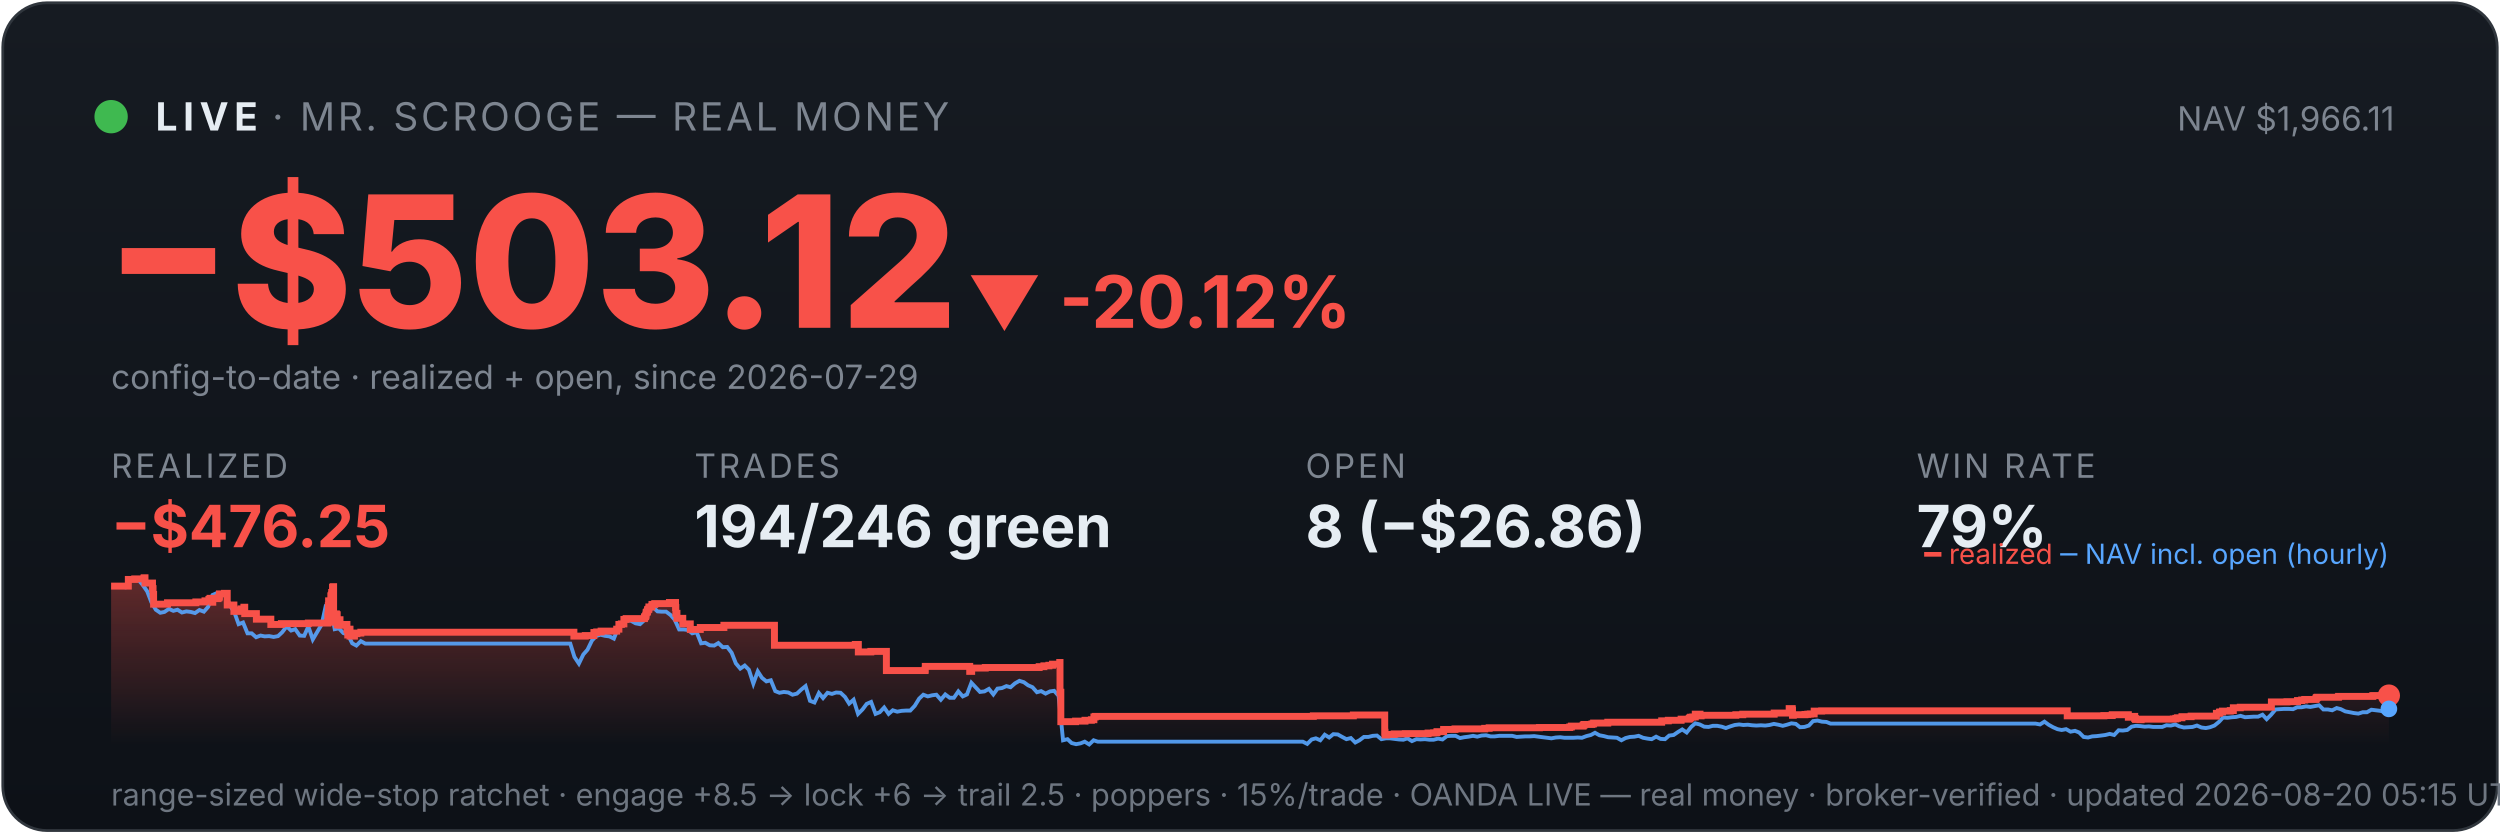
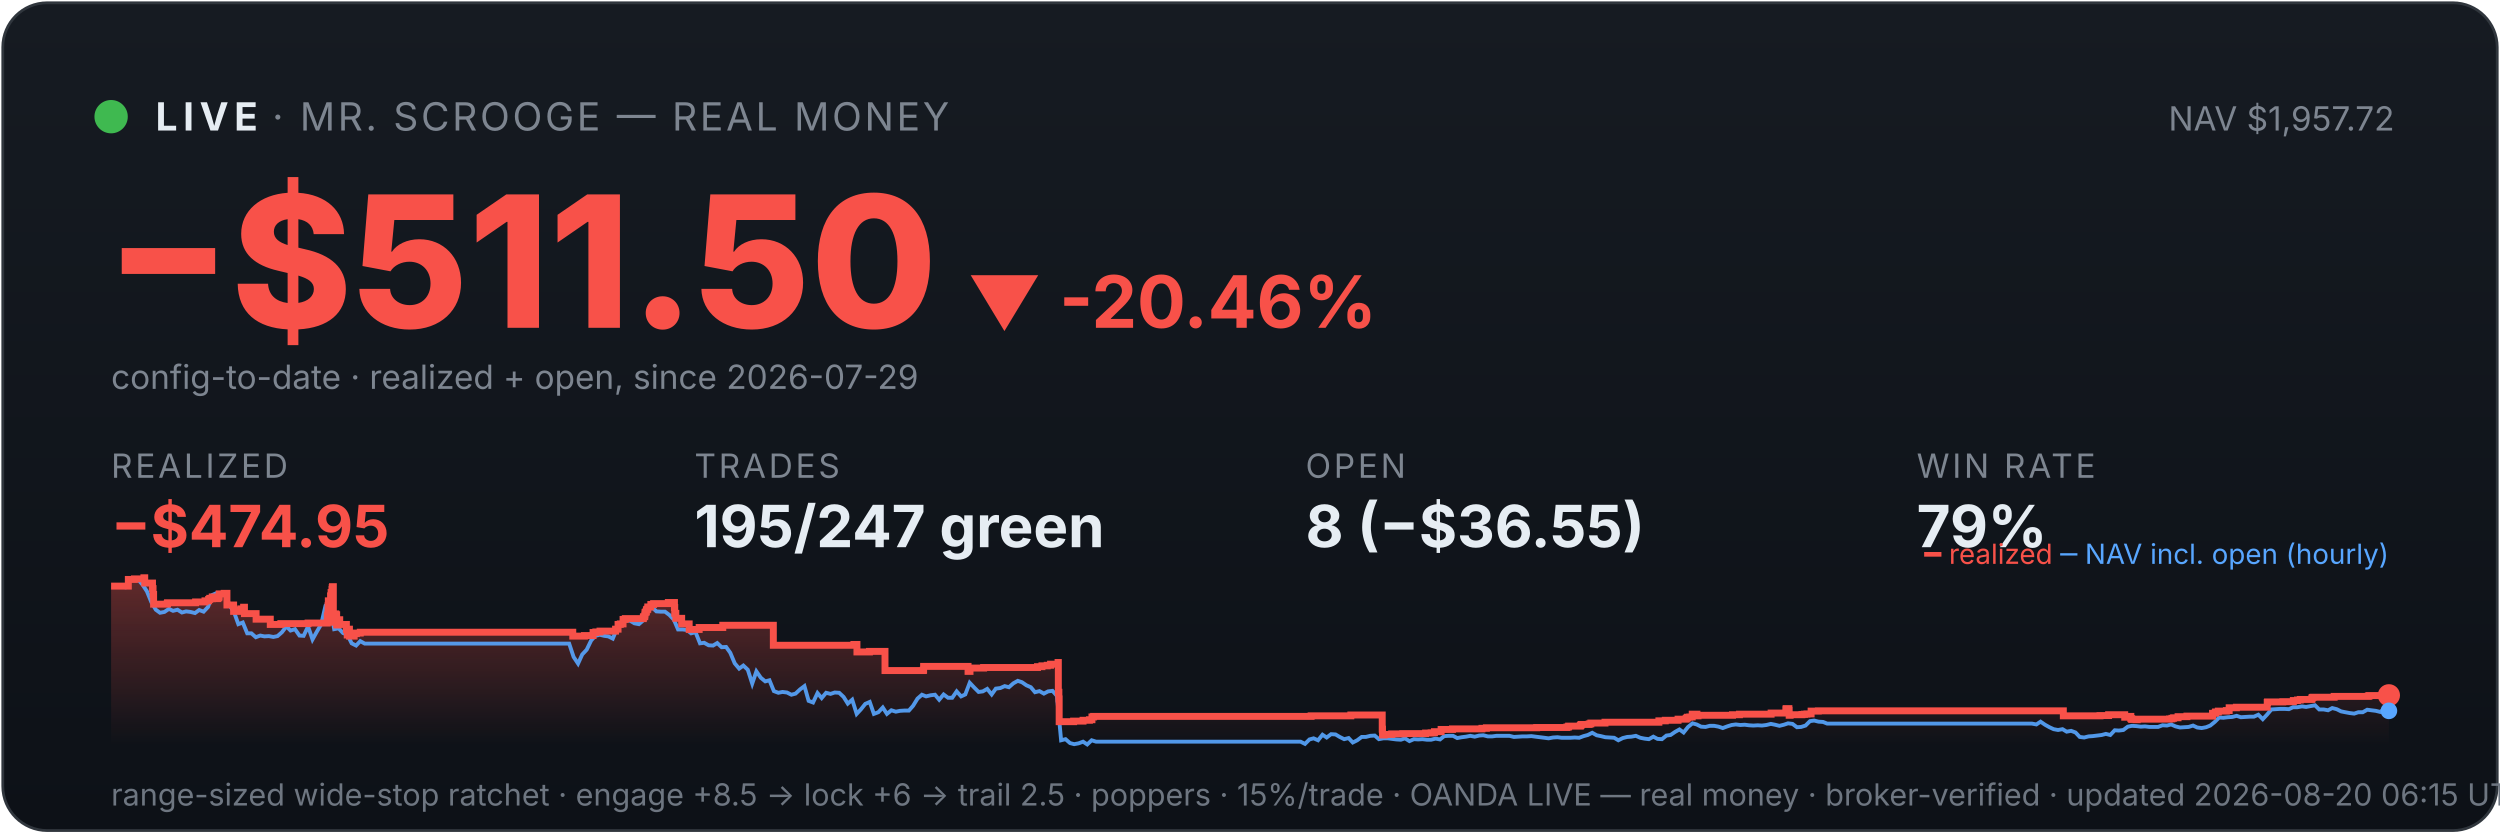
<svg xmlns="http://www.w3.org/2000/svg" viewBox="0 0 900 300" width="100%" font-family="system-ui,-apple-system,sans-serif">
  <defs>
    <linearGradient id="bg" x1="0" y1="0" x2="0" y2="1">
      <stop offset="0" stop-color="#161b22" />
      <stop offset="1" stop-color="#0d1117" />
    </linearGradient>
    <linearGradient id="fill" x1="0" y1="0" x2="0" y2="1">
      <stop offset="0" stop-color="#f85149" stop-opacity="0.35" />
      <stop offset="1" stop-color="#f85149" stop-opacity="0" />
    </linearGradient>
  </defs>
  <rect x="1" y="1" width="898" height="298" rx="16" fill="url(#bg)" stroke="#30363d" />
  <circle cx="40" cy="42" r="6" fill="#3fb950" />
  <text x="56" y="47" font-size="14" font-weight="700" fill="#e6edf3" letter-spacing="2">LIVE</text>
  <text x="98" y="47" font-size="14" fill="#7d8590" letter-spacing="1">· MR. SCROOGE — REAL MONEY</text>
-   <text x="862" y="47" font-size="12" fill="#7d8590" text-anchor="end">NAV $1,966.11</text>
-   <text x="38" y="118" font-size="66" font-weight="800" fill="#f85149">−$503.12</text>
-   <text x="348" y="118" font-size="26" font-weight="700" fill="#f85149">▼ -20.12%</text>
+   <text x="862" y="47" font-size="12" fill="#7d8590" text-anchor="end">NAV $1,957.72</text>
+   <text x="38" y="118" font-size="66" font-weight="800" fill="#f85149">−$511.50</text>
+   <text x="348" y="118" font-size="26" font-weight="700" fill="#f85149">▼ -20.46%</text>
  <text x="40" y="140" font-size="12" fill="#7d8590">config-to-date · realized + open, since 2026-07-29</text>
  <text x="40" y="172" font-family="system-ui,-apple-system,sans-serif" font-size="12" fill="#7d8590" letter-spacing="1">REALIZED</text>
-   <text x="40" y="197" font-family="system-ui,-apple-system,sans-serif" font-size="21" font-weight="700" fill="#f85149">−$476.25</text>
+   <text x="40" y="197" font-family="system-ui,-apple-system,sans-serif" font-size="21" font-weight="700" fill="#f85149">−$474.95</text>
  <text x="250" y="172" font-family="system-ui,-apple-system,sans-serif" font-size="12" fill="#7d8590" letter-spacing="1">TRADES</text>
-   <text x="250" y="197" font-family="system-ui,-apple-system,sans-serif" font-size="21" font-weight="700" fill="#e6edf3">194/246 green</text>
+   <text x="250" y="197" font-family="system-ui,-apple-system,sans-serif" font-size="21" font-weight="700" fill="#e6edf3">195/247 green</text>
  <text x="470" y="172" font-family="system-ui,-apple-system,sans-serif" font-size="12" fill="#7d8590" letter-spacing="1">OPEN</text>
-   <text x="470" y="197" font-family="system-ui,-apple-system,sans-serif" font-size="21" font-weight="700" fill="#e6edf3">8 (−$26.86)</text>
+   <text x="470" y="197" font-family="system-ui,-apple-system,sans-serif" font-size="21" font-weight="700" fill="#e6edf3">8 (−$36.55)</text>
  <text x="690" y="172" font-family="system-ui,-apple-system,sans-serif" font-size="12" fill="#7d8590" letter-spacing="1">WIN RATE</text>
  <text x="690" y="197" font-family="system-ui,-apple-system,sans-serif" font-size="21" font-weight="700" fill="#e6edf3">79%</text>
-   <polygon points="40,268 40.0,211.0 46.2,211.0 46.2,208.6 48.5,208.6 48.5,208.4 51.8,208.4 51.8,208.2 51.9,208.2 51.9,208.0 52.2,208.0 52.2,209.9 54.9,209.9 54.9,211.9 55.1,211.9 55.1,214.0 55.3,214.0 55.3,215.8 55.3,215.8 55.3,217.5 60.3,217.5 60.3,217.3 60.3,217.3 60.3,217.0 70.5,217.0 70.5,216.7 73.8,216.7 73.8,216.3 75.2,216.3 75.2,215.8 75.6,215.8 75.6,215.4 76.5,215.4 76.5,214.9 76.5,214.9 76.5,216.8 76.6,216.8 76.6,215.5 78.5,215.5 78.5,215.2 78.9,215.2 78.9,214.7 79.0,214.7 79.0,213.8 80.8,213.8 80.8,213.6 81.8,213.6 81.8,215.5 81.8,215.5 81.8,217.8 84.2,217.8 84.2,220.1 85.7,220.1 85.7,219.6 86.8,219.6 86.8,219.2 87.8,219.2 87.8,218.6 88.1,218.6 88.1,218.2 88.1,218.2 88.1,220.9 92.3,220.9 92.3,222.9 97.5,222.9 97.5,224.8 101.3,224.8 101.3,224.5 111.0,224.5 111.0,224.3 118.0,224.3 118.0,223.1 118.0,223.1 118.0,222.7 118.0,222.7 118.0,221.7 118.1,221.7 118.1,221.0 118.2,221.0 118.2,218.0 118.3,218.0 118.3,216.3 119.1,216.3 119.1,215.3 119.1,215.3 119.1,214.5 119.3,214.5 119.3,214.2 119.4,214.2 119.4,213.3 119.7,213.3 119.7,212.2 119.7,212.2 119.7,211.5 119.9,211.5 119.9,211.2 120.1,211.2 120.1,214.0 120.1,214.0 120.1,217.3 120.1,217.3 120.1,220.6 120.1,220.6 120.1,224.0 120.4,224.0 120.4,222.0 120.5,222.0 120.5,221.7 120.8,221.7 120.8,221.5 120.9,221.5 120.9,221.0 121.1,221.0 121.1,222.9 121.1,222.9 121.1,221.8 121.1,221.8 121.1,221.7 121.3,221.7 121.3,221.3 121.4,221.3 121.4,223.3 121.4,223.3 121.4,225.2 121.4,225.2 121.4,224.9 121.6,224.9 121.6,225.0 121.7,225.0 121.7,224.7 121.7,224.7 121.7,224.3 121.9,224.3 121.9,223.6 121.9,223.6 121.9,223.4 121.9,223.4 121.9,223.1 122.4,223.1 122.4,225.1 122.5,225.1 122.5,224.8 124.9,224.8 124.9,226.7 125.2,226.7 125.2,228.6 125.3,228.6 125.3,227.6 125.3,227.6 125.3,226.9 125.5,226.9 125.5,226.5 126.0,226.5 126.0,229.0 127.6,229.0 127.6,228.1 128.5,228.1 128.5,227.9 129.9,227.9 129.9,227.6 206.6,227.6 206.6,229.0 210.7,229.0 210.7,228.8 213.8,228.8 213.8,227.7 214.8,227.7 214.8,227.5 216.4,227.5 216.4,227.2 222.0,227.2 222.0,226.7 222.0,226.7 222.0,226.5 222.8,226.5 222.8,224.8 223.7,224.8 223.7,224.6 224.6,224.6 224.6,223.0 225.4,223.0 225.4,222.7 232.0,222.7 232.0,222.2 232.1,222.2 232.1,222.0 232.4,222.0 232.4,221.7 232.5,221.7 232.5,221.4 232.6,221.4 232.6,220.6 232.7,220.6 232.7,220.4 233.0,220.4 233.0,220.2 233.1,220.2 233.1,219.9 233.1,219.9 233.1,219.5 233.4,219.5 233.4,219.3 233.6,219.3 233.6,218.8 233.6,218.8 233.6,218.5 234.6,218.5 234.6,218.3 234.7,218.3 234.7,217.8 234.7,217.8 234.7,217.6 235.7,217.6 235.7,217.3 241.0,217.3 241.0,216.9 243.2,216.9 243.2,218.9 243.2,218.9 243.2,218.7 243.3,218.7 243.3,220.8 243.7,220.8 243.7,222.6 245.8,222.6 245.8,224.6 248.5,224.6 248.5,226.6 252.1,226.6 252.1,225.9 260.6,225.9 260.6,225.1 278.8,225.1 278.8,232.3 307.9,232.3 307.9,232.0 309.0,232.0 309.0,234.7 313.5,234.7 313.5,234.5 319.1,234.5 319.1,241.4 333.0,241.4 333.0,241.2 333.1,241.2 333.1,239.9 349.1,239.9 349.1,241.7 349.8,241.7 349.8,240.5 354.7,240.5 354.7,240.3 374.1,240.3 374.1,240.0 375.8,240.0 375.8,239.7 377.6,239.7 377.6,239.5 378.9,239.5 378.9,239.1 381.5,239.1 381.5,238.5 381.6,238.5 381.6,241.1 381.6,241.1 381.6,249.2 381.9,249.2 381.9,251.6 381.9,251.6 381.9,259.8 387.2,259.8 387.2,259.6 390.6,259.6 390.6,259.3 392.9,259.3 392.9,259.1 393.8,259.1 393.8,258.5 393.8,258.5 393.8,258.1 394.3,258.1 394.3,257.9 472.8,257.9 472.8,257.7 487.2,257.7 487.2,257.4 498.5,257.4 498.5,261.9 498.5,261.9 498.5,262.5 498.5,262.5 498.5,263.2 498.5,263.2 498.5,263.5 498.5,263.5 498.5,263.6 498.6,263.6 498.6,264.6 499.2,264.6 499.2,264.4 501.9,264.4 501.9,264.2 505.9,264.2 505.9,264.1 514.1,264.1 514.1,263.9 516.1,263.9 516.1,263.8 517.3,263.8 517.3,263.4 519.7,263.4 519.7,262.6 523.8,262.6 523.8,262.5 523.8,262.5 523.8,262.4 534.5,262.4 534.5,262.2 536.1,262.2 536.1,262.0 554.2,262.0 554.2,261.9 565.1,261.9 565.1,261.7 565.7,261.7 565.7,261.4 569.9,261.4 569.9,261.2 570.0,261.2 570.0,261.0 570.3,261.0 570.3,260.8 573.1,260.8 573.1,260.6 573.7,260.6 573.7,260.3 578.8,260.3 578.8,260.0 598.2,260.0 598.2,259.5 600.6,259.5 600.6,259.3 605.2,259.3 605.2,258.9 608.0,258.9 608.0,258.8 608.2,258.8 608.2,258.5 608.6,258.5 608.6,258.2 609.4,258.2 609.4,258.1 610.3,258.1 610.3,257.4 610.3,257.4 610.3,257.1 612.0,257.1 612.0,257.7 612.4,257.7 612.4,257.5 624.9,257.5 624.9,257.3 627.4,257.3 627.4,257.1 638.7,257.1 638.7,256.7 644.1,256.7 644.1,256.1 644.1,256.1 644.1,255.5 644.1,255.5 644.1,255.1 645.2,255.1 645.2,255.7 645.3,255.7 645.3,257.5 645.6,257.5 645.6,257.4 645.6,257.4 645.6,257.3 649.8,257.3 649.8,257.2 650.4,257.2 650.4,257.2 650.8,257.2 650.8,257.1 651.7,257.1 651.7,257.0 653.1,257.0 653.1,256.4 653.1,256.4 653.1,256.3 653.1,256.3 653.1,256.1 653.1,256.1 653.1,256.0 653.1,256.0 653.1,256.0 655.8,256.0 655.8,255.9 744.2,255.9 744.2,257.7 754.7,257.7 754.7,257.7 757.4,257.7 757.4,257.6 760.4,257.6 760.4,257.3 766.2,257.3 766.2,258.2 766.6,258.2 766.6,258.1 767.4,258.1 767.4,257.9 768.5,257.9 768.5,258.7 768.8,258.7 768.8,259.0 770.4,259.0 770.4,259.1 770.8,259.1 770.8,259.0 770.8,259.0 770.8,258.9 777.7,258.9 777.7,258.9 782.4,258.9 782.4,258.8 783.3,258.8 783.3,258.7 783.3,258.7 783.3,258.6 783.9,258.6 783.9,258.4 785.5,258.4 785.5,258.0 788.8,258.0 788.8,257.8 797.9,257.8 797.9,257.2 797.9,257.2 797.9,256.8 799.0,256.8 799.0,256.7 799.0,256.7 799.0,256.5 799.1,256.5 799.1,256.3 800.1,256.3 800.1,256.0 802.9,256.0 802.9,255.8 804.0,255.8 804.0,255.5 804.0,255.5 804.0,255.2 804.0,255.2 804.0,254.8 806.5,254.8 806.5,254.6 817.7,254.6 817.7,254.4 817.7,254.4 817.7,253.6 817.7,253.6 817.7,252.9 817.7,252.9 817.7,252.7 823.3,252.7 823.3,252.6 827.1,252.6 827.1,252.2 828.6,252.2 828.6,252.0 829.7,252.0 829.7,251.8 833.6,251.8 833.6,251.7 833.8,251.7 833.8,251.5 833.8,251.5 833.8,251.3 834.0,251.3 834.0,251.1 834.2,251.1 834.2,251.0 841.8,251.0 841.8,250.9 841.9,250.9 841.9,250.7 854.1,250.7 854.1,250.5 854.5,250.5 854.5,250.4 860.0,250.4 860.0,250.4 860,268" fill="url(#fill)" />
-   <polyline points="40.3,211.0 40.4,211.0 42.0,211.0 42.2,211.0 43.5,211.1 45.1,211.4 46.7,208.7 48.2,208.2 49.8,208.7 51.4,210.6 53.0,212.9 54.5,216.8 56.1,219.5 57.7,220.6 59.2,220.3 60.8,219.2 62.4,219.9 63.9,219.5 65.5,220.5 67.1,220.1 68.7,220.3 70.2,220.7 71.8,219.6 73.4,220.2 74.9,218.5 76.5,214.2 78.1,213.5 79.6,214.3 81.2,214.1 82.8,218.0 84.4,220.5 85.9,224.7 87.5,224.1 89.1,228.0 90.6,228.0 92.2,229.4 93.8,228.8 95.3,229.1 96.9,229.0 98.5,229.3 100.1,229.0 101.6,227.6 103.2,225.5 104.8,227.0 106.3,226.5 107.9,228.8 109.5,228.9 111.0,225.5 112.6,230.2 114.2,227.5 115.8,224.8 117.3,218.0 118.5,216.8 118.9,217.5 120.5,226.5 122.0,226.2 123.6,227.9 125.2,228.4 126.8,231.6 128.3,232.4 129.9,230.8 131.5,231.7 133.0,231.7 134.6,231.7 136.2,231.7 137.7,231.7 139.3,231.7 140.9,231.7 142.5,231.7 144.0,231.7 145.6,231.7 147.2,231.7 148.7,231.7 150.3,231.7 151.9,231.7 153.4,231.7 155.0,231.7 156.6,231.7 158.2,231.7 159.7,231.7 161.3,231.7 162.9,231.7 164.4,231.7 166.0,231.7 167.6,231.7 169.1,231.7 170.7,231.7 172.3,231.7 173.9,231.7 175.4,231.7 177.0,231.7 178.6,231.7 180.1,231.7 181.7,231.7 183.3,231.7 184.8,231.7 186.4,231.7 188.0,231.7 189.6,231.7 191.1,231.7 192.7,231.7 194.3,231.7 195.8,231.7 197.4,231.7 199.0,231.7 200.5,231.7 202.1,231.7 203.7,231.7 205.3,231.7 206.8,236.5 208.4,238.9 210.0,235.6 211.5,233.9 213.1,230.6 214.7,228.9 216.2,228.5 217.8,228.9 219.4,229.1 221.0,229.9 222.5,226.1 224.1,223.9 225.7,223.2 227.2,223.5 228.8,224.4 230.4,224.7 231.9,223.3 233.5,220.1 235.1,218.6 236.7,220.1 238.2,220.2 239.8,220.2 241.4,221.4 242.9,223.1 244.5,226.6 246.1,226.6 247.7,226.8 249.2,228.0 250.8,227.6 252.4,231.6 253.9,231.4 255.5,232.3 257.1,232.4 258.6,231.5 260.2,233.0 261.8,232.9 263.4,235.0 264.9,238.8 266.5,240.7 268.1,239.6 269.6,241.1 271.2,246.1 272.8,241.7 274.3,244.0 275.9,245.3 277.5,244.9 279.1,248.8 280.6,249.4 282.2,249.1 283.8,249.3 285.3,250.1 286.9,249.7 288.5,248.2 290.0,247.0 291.6,252.3 293.2,252.9 294.8,249.5 296.3,251.3 297.9,249.4 299.5,249.8 301.0,249.3 302.6,249.4 304.2,250.9 305.7,253.3 307.3,251.9 308.9,257.0 310.5,255.4 312.0,253.4 313.6,252.7 315.2,257.0 316.7,256.4 318.3,254.7 319.9,257.0 321.4,255.7 323.0,256.2 324.6,255.9 326.2,255.8 327.7,255.8 329.3,254.1 330.9,251.5 332.4,250.1 334.0,250.7 335.6,250.3 337.1,250.1 338.7,251.9 340.3,250.0 341.9,251.2 343.4,251.2 345.0,248.9 346.6,250.7 348.1,250.0 349.7,245.8 351.3,247.5 352.8,249.1 354.4,248.9 356.0,248.0 357.6,250.0 359.1,247.9 360.7,247.7 362.3,247.0 363.8,247.4 365.4,246.0 367.0,245.1 368.6,245.6 370.1,246.7 371.7,247.4 373.3,249.2 374.8,248.8 376.4,249.7 378.0,248.9 379.5,248.7 381.1,250.5 382.7,266.5 384.3,266.1 385.8,267.5 387.4,267.9 389.0,267.6 390.5,267.0 392.1,268.0 393.7,266.5 395.2,267.0 396.8,267.0 398.4,267.0 400.0,267.0 401.5,267.0 403.1,267.0 404.7,267.0 406.2,267.0 407.8,267.0 409.4,267.0 410.9,267.0 412.5,267.0 414.1,267.0 415.7,267.0 417.2,267.0 418.8,267.0 420.4,267.0 421.9,267.0 423.5,267.0 425.1,267.0 426.6,267.0 428.2,267.0 429.8,267.0 431.4,267.0 432.9,267.0 434.5,267.0 436.1,267.0 437.6,267.0 439.2,267.0 440.8,267.0 442.3,267.0 443.9,267.0 445.5,267.0 447.1,267.0 448.6,267.0 450.2,267.0 451.8,267.0 453.3,267.0 454.9,267.0 456.5,267.0 458.0,267.0 459.6,267.0 461.2,267.0 462.8,267.0 464.3,267.0 465.9,267.0 467.5,267.0 469.0,267.0 470.6,267.8 472.2,266.2 473.7,265.8 475.3,266.5 476.9,264.5 478.5,265.5 480.0,264.3 481.6,264.4 483.2,265.3 484.7,266.1 486.3,265.7 487.9,267.3 489.4,266.5 491.0,265.3 492.6,265.3 494.2,264.9 495.7,264.8 497.3,266.1 498.9,265.8 500.4,265.8 502.0,266.0 503.6,266.2 505.2,266.3 506.7,265.8 508.3,266.8 509.9,266.1 511.4,266.2 513.0,266.1 514.6,266.3 516.1,266.3 517.7,265.9 519.3,266.2 520.9,265.0 522.4,264.9 524.0,264.9 525.6,265.7 527.1,265.4 528.7,265.2 530.3,264.9 531.8,265.2 533.4,264.8 535.0,264.7 536.6,265.1 538.1,265.1 539.7,264.9 541.3,264.9 542.8,264.9 544.4,264.9 546.0,265.3 547.5,265.2 549.1,265.1 550.7,265.1 552.3,265.0 553.8,265.2 555.4,265.4 557.0,265.6 558.5,265.8 560.1,265.5 561.7,265.4 563.2,265.6 564.8,265.6 566.4,265.6 568.0,265.5 569.5,265.6 571.1,265.0 572.7,264.6 574.2,263.8 575.8,264.7 577.4,265.0 578.9,265.4 580.5,265.5 582.1,265.6 583.7,266.5 585.2,265.7 586.8,265.3 588.4,265.2 589.9,264.9 591.5,265.6 593.1,265.9 594.6,266.1 596.2,265.2 597.8,266.0 599.4,266.1 600.9,264.8 602.5,264.6 604.1,263.5 605.6,262.6 607.2,263.7 608.8,261.7 610.3,260.4 611.9,260.8 613.5,261.6 615.1,261.7 616.6,261.3 618.2,261.3 619.8,261.6 621.3,262.1 622.9,261.5 624.5,261.0 626.1,260.8 627.6,261.0 629.2,260.9 630.8,261.1 632.3,261.2 633.9,261.1 635.5,261.2 637.0,261.0 638.6,260.6 640.2,260.9 641.8,261.3 643.3,260.9 644.9,260.4 646.5,260.6 648.0,261.8 649.6,261.7 651.2,261.2 652.7,259.6 654.3,259.4 655.9,259.8 657.5,259.9 659.0,260.5 660.6,260.5 662.2,260.5 663.7,260.5 665.3,260.5 666.9,260.5 668.4,260.5 670.0,260.5 671.6,260.5 673.2,260.5 674.7,260.5 676.3,260.5 677.9,260.5 679.4,260.5 681.0,260.5 682.6,260.5 684.1,260.5 685.7,260.5 687.3,260.5 688.9,260.5 690.4,260.5 692.0,260.5 693.6,260.5 695.1,260.5 696.7,260.5 698.3,260.5 699.8,260.5 701.4,260.5 703.0,260.5 704.6,260.5 706.1,260.5 707.7,260.5 709.3,260.5 710.8,260.5 712.4,260.5 714.0,260.5 715.5,260.5 717.1,260.5 718.7,260.5 720.3,260.5 721.8,260.5 723.4,260.5 725.0,260.5 726.5,260.5 728.1,260.5 729.7,260.5 731.2,260.5 732.8,260.5 734.4,260.8 736.0,259.8 737.5,260.9 739.1,261.8 740.7,262.5 742.2,262.8 743.8,262.5 745.4,263.4 747.0,263.1 748.5,263.7 750.1,265.3 751.7,265.5 753.2,265.1 754.8,265.0 756.4,264.8 757.9,264.6 759.5,264.2 761.1,264.6 762.7,262.9 764.2,263.0 765.8,262.8 767.4,261.6 768.9,261.3 770.5,261.4 772.1,261.6 773.6,261.5 775.2,261.7 776.8,261.7 778.4,261.7 779.9,261.1 781.5,261.2 783.1,260.8 784.6,261.5 786.2,261.9 787.8,261.8 789.3,261.7 790.9,261.2 792.5,261.9 794.1,262.1 795.6,261.8 797.2,261.2 798.8,259.9 800.3,258.3 801.9,258.4 803.5,258.2 805.0,258.1 806.6,257.7 808.2,258.2 809.8,258.1 811.3,258.0 812.9,258.0 814.5,257.3 816.0,258.9 817.6,257.3 819.2,255.4 820.7,255.3 822.3,255.2 823.9,255.2 825.5,255.3 827.0,254.6 828.6,254.6 830.2,254.3 831.7,254.5 833.3,254.2 834.9,253.9 836.4,255.4 838.0,255.4 839.6,255.7 841.2,254.9 842.7,255.3 844.3,256.1 845.9,256.4 847.4,256.7 849.0,256.9 850.6,256.4 852.1,256.4 853.7,255.5 855.3,255.7 856.9,255.9 858.4,256.3 860.0,255.2" fill="none" stroke="#58a6ff" stroke-width="1.4" opacity="0.9" />
-   <polyline points="40.0,211.0 46.2,211.0 46.2,208.6 48.5,208.6 48.5,208.4 51.8,208.4 51.8,208.2 51.9,208.2 51.9,208.0 52.2,208.0 52.2,209.9 54.9,209.9 54.9,211.9 55.1,211.9 55.1,214.0 55.3,214.0 55.3,215.8 55.3,215.8 55.3,217.5 60.3,217.5 60.3,217.3 60.3,217.3 60.3,217.0 70.5,217.0 70.5,216.7 73.8,216.7 73.8,216.3 75.2,216.3 75.2,215.8 75.6,215.8 75.6,215.4 76.5,215.4 76.5,214.9 76.5,214.9 76.5,216.8 76.6,216.8 76.6,215.5 78.5,215.5 78.5,215.2 78.9,215.2 78.9,214.7 79.0,214.7 79.0,213.8 80.8,213.8 80.8,213.6 81.8,213.6 81.8,215.5 81.8,215.5 81.8,217.8 84.2,217.8 84.2,220.1 85.7,220.1 85.7,219.6 86.8,219.6 86.8,219.2 87.8,219.2 87.8,218.6 88.1,218.6 88.1,218.2 88.1,218.2 88.1,220.9 92.3,220.9 92.3,222.9 97.5,222.9 97.5,224.8 101.3,224.8 101.3,224.5 111.0,224.5 111.0,224.3 118.0,224.3 118.0,223.1 118.0,223.1 118.0,222.7 118.0,222.7 118.0,221.7 118.1,221.7 118.1,221.0 118.2,221.0 118.2,218.0 118.3,218.0 118.3,216.3 119.1,216.3 119.1,215.3 119.1,215.3 119.1,214.5 119.3,214.5 119.3,214.2 119.4,214.2 119.4,213.3 119.7,213.3 119.7,212.2 119.7,212.2 119.7,211.5 119.9,211.5 119.9,211.2 120.1,211.2 120.1,214.0 120.1,214.0 120.1,217.3 120.1,217.3 120.1,220.6 120.1,220.6 120.1,224.0 120.4,224.0 120.4,222.0 120.5,222.0 120.5,221.7 120.8,221.7 120.8,221.5 120.9,221.5 120.9,221.0 121.1,221.0 121.1,222.9 121.1,222.9 121.1,221.8 121.1,221.8 121.1,221.7 121.3,221.7 121.3,221.3 121.4,221.3 121.4,223.3 121.4,223.3 121.4,225.2 121.4,225.2 121.4,224.9 121.6,224.9 121.6,225.0 121.7,225.0 121.7,224.7 121.7,224.7 121.7,224.3 121.9,224.3 121.9,223.6 121.9,223.6 121.9,223.4 121.9,223.4 121.9,223.1 122.4,223.1 122.4,225.1 122.5,225.1 122.5,224.8 124.9,224.8 124.9,226.7 125.2,226.7 125.2,228.6 125.3,228.6 125.3,227.6 125.3,227.6 125.3,226.9 125.5,226.9 125.5,226.5 126.0,226.5 126.0,229.0 127.6,229.0 127.6,228.1 128.5,228.1 128.5,227.9 129.9,227.9 129.9,227.6 206.6,227.6 206.6,229.0 210.7,229.0 210.7,228.8 213.8,228.8 213.8,227.7 214.8,227.7 214.8,227.5 216.4,227.5 216.4,227.2 222.0,227.2 222.0,226.7 222.0,226.7 222.0,226.5 222.8,226.5 222.8,224.8 223.7,224.8 223.7,224.6 224.6,224.6 224.6,223.0 225.4,223.0 225.4,222.7 232.0,222.7 232.0,222.2 232.1,222.2 232.1,222.0 232.4,222.0 232.4,221.7 232.5,221.7 232.5,221.4 232.6,221.4 232.6,220.6 232.7,220.6 232.7,220.4 233.0,220.4 233.0,220.2 233.1,220.2 233.1,219.9 233.1,219.9 233.1,219.5 233.4,219.5 233.4,219.3 233.6,219.3 233.6,218.8 233.6,218.8 233.6,218.5 234.6,218.5 234.6,218.3 234.7,218.3 234.7,217.8 234.7,217.8 234.7,217.6 235.7,217.6 235.7,217.3 241.0,217.3 241.0,216.9 243.2,216.9 243.2,218.9 243.2,218.9 243.2,218.7 243.3,218.7 243.3,220.8 243.7,220.8 243.7,222.6 245.8,222.6 245.8,224.6 248.5,224.6 248.5,226.6 252.1,226.6 252.1,225.9 260.6,225.9 260.6,225.1 278.8,225.1 278.8,232.3 307.9,232.3 307.9,232.0 309.0,232.0 309.0,234.7 313.5,234.7 313.5,234.5 319.1,234.5 319.1,241.4 333.0,241.4 333.0,241.2 333.1,241.2 333.1,239.9 349.1,239.9 349.1,241.7 349.8,241.7 349.8,240.5 354.7,240.5 354.7,240.3 374.1,240.3 374.1,240.0 375.8,240.0 375.8,239.7 377.6,239.7 377.6,239.5 378.9,239.5 378.9,239.1 381.5,239.1 381.5,238.5 381.6,238.5 381.6,241.1 381.6,241.1 381.6,249.2 381.9,249.2 381.9,251.6 381.9,251.6 381.9,259.8 387.2,259.8 387.2,259.6 390.6,259.6 390.6,259.3 392.9,259.3 392.9,259.1 393.8,259.1 393.8,258.5 393.8,258.5 393.8,258.1 394.3,258.1 394.3,257.9 472.8,257.9 472.8,257.7 487.2,257.7 487.2,257.4 498.5,257.4 498.5,261.9 498.5,261.9 498.5,262.5 498.5,262.5 498.5,263.2 498.5,263.2 498.5,263.5 498.5,263.5 498.5,263.6 498.6,263.6 498.6,264.6 499.2,264.6 499.2,264.4 501.9,264.4 501.9,264.2 505.9,264.2 505.9,264.1 514.1,264.1 514.1,263.9 516.1,263.9 516.1,263.8 517.3,263.8 517.3,263.4 519.7,263.4 519.7,262.6 523.8,262.6 523.8,262.5 523.8,262.5 523.8,262.4 534.5,262.4 534.5,262.2 536.1,262.2 536.1,262.0 554.2,262.0 554.2,261.9 565.1,261.9 565.1,261.7 565.7,261.7 565.7,261.4 569.9,261.4 569.9,261.2 570.0,261.2 570.0,261.0 570.3,261.0 570.3,260.8 573.1,260.8 573.1,260.6 573.7,260.6 573.7,260.3 578.8,260.3 578.8,260.0 598.2,260.0 598.2,259.5 600.6,259.5 600.6,259.3 605.2,259.3 605.2,258.9 608.0,258.9 608.0,258.8 608.2,258.8 608.2,258.5 608.6,258.5 608.6,258.2 609.4,258.2 609.4,258.1 610.3,258.1 610.3,257.4 610.3,257.4 610.3,257.1 612.0,257.1 612.0,257.7 612.4,257.7 612.4,257.5 624.9,257.5 624.9,257.3 627.4,257.3 627.4,257.1 638.7,257.1 638.7,256.7 644.1,256.7 644.1,256.1 644.1,256.1 644.1,255.5 644.1,255.5 644.1,255.1 645.2,255.1 645.2,255.7 645.3,255.7 645.3,257.5 645.6,257.5 645.6,257.4 645.6,257.4 645.6,257.3 649.8,257.3 649.8,257.2 650.4,257.2 650.4,257.2 650.8,257.2 650.8,257.1 651.7,257.1 651.7,257.0 653.1,257.0 653.1,256.4 653.1,256.4 653.1,256.3 653.1,256.3 653.1,256.1 653.1,256.1 653.1,256.0 653.1,256.0 653.1,256.0 655.8,256.0 655.8,255.9 744.2,255.9 744.2,257.7 754.7,257.7 754.7,257.7 757.4,257.7 757.4,257.6 760.4,257.6 760.4,257.3 766.2,257.3 766.2,258.2 766.6,258.2 766.6,258.1 767.4,258.1 767.4,257.9 768.5,257.9 768.5,258.7 768.8,258.7 768.8,259.0 770.4,259.0 770.4,259.1 770.8,259.1 770.8,259.0 770.8,259.0 770.8,258.9 777.7,258.9 777.7,258.9 782.4,258.9 782.4,258.8 783.3,258.8 783.3,258.7 783.3,258.7 783.3,258.6 783.9,258.6 783.9,258.4 785.5,258.4 785.5,258.0 788.8,258.0 788.8,257.8 797.9,257.8 797.9,257.2 797.9,257.2 797.9,256.8 799.0,256.8 799.0,256.7 799.0,256.7 799.0,256.5 799.1,256.5 799.1,256.3 800.1,256.3 800.1,256.0 802.9,256.0 802.9,255.8 804.0,255.8 804.0,255.5 804.0,255.5 804.0,255.2 804.0,255.2 804.0,254.8 806.5,254.8 806.5,254.6 817.7,254.6 817.7,254.4 817.7,254.4 817.7,253.6 817.7,253.6 817.7,252.9 817.7,252.9 817.7,252.7 823.3,252.7 823.3,252.6 827.1,252.6 827.1,252.2 828.6,252.2 828.6,252.0 829.7,252.0 829.7,251.8 833.6,251.8 833.6,251.7 833.8,251.7 833.8,251.5 833.8,251.5 833.8,251.3 834.0,251.3 834.0,251.1 834.2,251.1 834.2,251.0 841.8,251.0 841.8,250.9 841.9,250.9 841.9,250.7 854.1,250.7 854.1,250.5 854.5,250.5 854.5,250.4 860.0,250.4 860.0,250.4" fill="none" stroke="#f85149" stroke-width="2.5" />
-   <circle cx="860.0" cy="250.4" r="4" fill="#f85149" />
-   <circle cx="860.0" cy="255.2" r="3" fill="#58a6ff" />
+   <polygon points="40,268 40.0,211.0 46.2,211.0 46.2,208.6 48.4,208.6 48.4,208.4 51.8,208.4 51.8,208.2 51.8,208.2 51.8,208.0 52.1,208.0 52.1,209.9 54.9,209.9 54.9,211.9 55.1,211.9 55.1,214.0 55.3,214.0 55.3,215.8 55.3,215.8 55.3,217.5 60.2,217.5 60.2,217.3 60.3,217.3 60.3,217.0 70.4,217.0 70.4,216.7 73.8,216.7 73.8,216.3 75.1,216.3 75.1,215.8 75.5,215.8 75.5,215.4 76.4,215.4 76.4,214.9 76.5,214.9 76.5,216.8 76.5,216.8 76.5,215.5 78.4,215.5 78.4,215.2 78.8,215.2 78.8,214.7 78.9,214.7 78.9,213.8 80.7,213.8 80.7,213.6 81.7,213.6 81.7,215.5 81.7,215.5 81.7,217.8 84.1,217.8 84.1,220.1 85.6,220.1 85.6,219.6 86.7,219.6 86.7,219.2 87.7,219.2 87.7,218.6 88.0,218.6 88.0,218.2 88.0,218.2 88.0,220.9 92.2,220.9 92.2,222.9 97.3,222.9 97.3,224.8 101.1,224.8 101.1,224.5 110.9,224.5 110.9,224.3 117.8,224.3 117.8,223.1 117.8,223.1 117.8,222.7 117.8,222.7 117.8,221.7 118.0,221.7 118.0,221.0 118.1,221.0 118.1,218.0 118.2,218.0 118.2,216.3 119.0,216.3 119.0,215.3 119.0,215.3 119.0,214.5 119.2,214.5 119.2,214.2 119.2,214.2 119.2,213.3 119.5,213.3 119.5,212.2 119.6,212.2 119.6,211.5 119.7,211.5 119.7,211.2 120.0,211.2 120.0,214.0 120.0,214.0 120.0,217.3 120.0,217.3 120.0,220.6 120.0,220.6 120.0,224.0 120.2,224.0 120.2,222.0 120.3,222.0 120.3,221.7 120.6,221.7 120.6,221.5 120.7,221.5 120.7,221.0 120.9,221.0 120.9,222.9 120.9,222.9 120.9,221.8 121.0,221.8 121.0,221.7 121.1,221.7 121.1,221.3 121.2,221.3 121.2,223.3 121.2,223.3 121.2,225.2 121.2,225.2 121.2,224.9 121.4,224.9 121.4,225.0 121.6,225.0 121.6,224.7 121.6,224.7 121.6,224.3 121.7,224.3 121.7,223.6 121.7,223.6 121.7,223.4 121.8,223.4 121.8,223.1 122.3,223.1 122.3,225.1 122.3,225.1 122.3,224.8 124.7,224.8 124.7,226.7 125.0,226.7 125.0,228.6 125.1,228.6 125.1,227.6 125.2,227.6 125.2,226.9 125.4,226.9 125.4,226.5 125.8,226.5 125.8,229.0 127.5,229.0 127.5,228.1 128.3,228.1 128.3,227.9 129.7,227.9 129.7,227.6 206.2,227.6 206.2,229.0 210.4,229.0 210.4,228.8 213.5,228.8 213.5,227.7 214.5,227.7 214.5,227.5 216.0,227.5 216.0,227.2 221.6,227.2 221.6,226.7 221.6,226.7 221.6,226.5 222.5,226.5 222.5,224.8 223.3,224.8 223.3,224.6 224.3,224.6 224.3,223.0 225.1,223.0 225.1,222.7 231.6,222.7 231.6,222.2 231.7,222.2 231.7,222.0 232.1,222.0 232.1,221.7 232.1,221.7 232.1,221.4 232.2,221.4 232.2,220.6 232.3,220.6 232.3,220.4 232.6,220.4 232.6,220.2 232.7,220.2 232.7,219.9 232.7,219.9 232.7,219.5 233.0,219.5 233.0,219.3 233.2,219.3 233.2,218.8 233.2,218.8 233.2,218.5 234.3,218.5 234.3,218.3 234.3,218.3 234.3,217.8 234.3,217.8 234.3,217.6 235.3,217.6 235.3,217.3 240.6,217.3 240.6,216.9 242.8,216.9 242.8,218.9 242.8,218.9 242.8,218.7 242.9,218.7 242.9,220.8 243.3,220.8 243.3,222.6 245.4,222.6 245.4,224.6 248.1,224.6 248.1,226.6 251.7,226.6 251.7,225.9 260.2,225.9 260.2,225.1 278.4,225.1 278.4,232.3 307.4,232.3 307.4,232.0 308.5,232.0 308.5,234.7 313.0,234.7 313.0,234.5 318.6,234.5 318.6,241.4 332.4,241.4 332.4,241.2 332.5,241.2 332.5,239.9 348.5,239.9 348.5,241.7 349.2,241.7 349.2,240.5 354.1,240.5 354.1,240.3 373.5,240.3 373.5,240.0 375.1,240.0 375.1,239.7 377.0,239.7 377.0,239.5 378.2,239.5 378.2,239.1 380.9,239.1 380.9,238.5 381.0,238.5 381.0,241.1 381.0,241.1 381.0,249.2 381.2,249.2 381.2,251.6 381.3,251.6 381.3,259.8 386.5,259.8 386.5,259.6 389.9,259.6 389.9,259.3 392.2,259.3 392.2,259.1 393.1,259.1 393.1,258.5 393.1,258.5 393.1,258.1 393.7,258.1 393.7,257.9 472.0,257.9 472.0,257.7 486.3,257.7 486.3,257.4 497.6,257.4 497.6,261.9 497.6,261.9 497.6,262.5 497.7,262.5 497.7,263.2 497.7,263.2 497.7,263.5 497.7,263.5 497.7,263.6 497.7,263.6 497.7,264.6 498.3,264.6 498.3,264.4 501.0,264.4 501.0,264.2 505.0,264.2 505.0,264.1 513.2,264.1 513.2,263.9 515.2,263.9 515.2,263.8 516.4,263.8 516.4,263.4 518.8,263.4 518.8,262.6 522.9,262.6 522.9,262.5 522.9,262.5 522.9,262.4 533.5,262.4 533.5,262.2 535.1,262.2 535.1,262.0 553.2,262.0 553.2,261.9 564.1,261.9 564.1,261.7 564.7,261.7 564.7,261.4 568.9,261.4 568.9,261.2 569.0,261.2 569.0,261.0 569.3,261.0 569.3,260.8 572.1,260.8 572.1,260.6 572.7,260.6 572.7,260.3 577.8,260.3 577.8,260.0 597.2,260.0 597.2,259.5 599.5,259.5 599.5,259.3 604.1,259.3 604.1,258.9 606.9,258.9 606.9,258.8 607.1,258.8 607.1,258.5 607.5,258.5 607.5,258.2 608.3,258.2 608.3,258.1 609.2,258.1 609.2,257.4 609.2,257.4 609.2,257.1 610.9,257.1 610.9,257.7 611.3,257.7 611.3,257.5 623.7,257.5 623.7,257.3 626.2,257.3 626.2,257.1 637.6,257.1 637.6,256.7 642.9,256.7 642.9,256.1 642.9,256.1 642.9,255.5 643.0,255.5 643.0,255.1 644.0,255.1 644.0,255.7 644.1,255.7 644.1,257.5 644.4,257.5 644.4,257.4 644.5,257.4 644.5,257.3 648.7,257.3 648.7,257.2 649.3,257.2 649.3,257.2 649.6,257.2 649.6,257.1 650.5,257.1 650.5,257.0 652.0,257.0 652.0,256.4 652.0,256.4 652.0,256.3 652.0,256.3 652.0,256.1 652.0,256.1 652.0,256.0 652.0,256.0 652.0,256.0 654.6,256.0 654.6,255.9 742.8,255.9 742.8,257.7 753.4,257.7 753.4,257.7 756.0,257.7 756.0,257.6 759.1,257.6 759.1,257.3 764.9,257.3 764.9,258.2 765.2,258.2 765.2,258.1 766.0,258.1 766.0,257.9 767.1,257.9 767.1,258.7 767.4,258.7 767.4,259.0 769.0,259.0 769.0,259.1 769.4,259.1 769.4,259.0 769.4,259.0 769.4,258.9 776.3,258.9 776.3,258.9 781.0,258.9 781.0,258.8 781.9,258.8 781.9,258.7 781.9,258.7 781.9,258.6 782.5,258.6 782.5,258.4 784.1,258.4 784.1,258.0 787.3,258.0 787.3,257.8 796.5,257.8 796.5,257.2 796.5,257.2 796.5,256.8 797.5,256.8 797.5,256.7 797.5,256.7 797.5,256.5 797.6,256.5 797.6,256.3 798.6,256.3 798.6,256.0 801.5,256.0 801.5,255.8 802.5,255.8 802.5,255.5 802.5,255.5 802.5,255.2 802.5,255.2 802.5,254.8 805.1,254.8 805.1,254.6 816.2,254.6 816.2,254.4 816.2,254.4 816.2,253.6 816.2,253.6 816.2,252.9 816.3,252.9 816.3,252.7 821.8,252.7 821.8,252.6 825.6,252.6 825.6,252.2 827.1,252.2 827.1,252.0 828.1,252.0 828.1,251.8 832.1,251.8 832.1,251.7 832.3,251.7 832.3,251.5 832.3,251.5 832.3,251.3 832.4,251.3 832.4,251.1 832.7,251.1 832.7,251.0 840.3,251.0 840.3,250.9 840.3,250.9 840.3,250.7 852.6,250.7 852.6,250.5 853.0,250.5 853.0,250.4 859.5,250.4 859.5,250.3 860.0,250.3 860.0,250.3 860,268" fill="url(#fill)" />
+   <polyline points="40.3,211.0 40.4,211.0 42.0,211.0 42.2,211.0 43.5,211.1 45.1,211.4 46.7,208.7 48.2,208.2 49.8,208.7 51.4,210.6 52.9,212.9 54.5,216.8 56.1,219.5 57.6,220.6 59.2,220.3 60.8,219.2 62.3,219.9 63.9,219.5 65.5,220.5 67.0,220.1 68.6,220.3 70.2,220.7 71.7,219.6 73.3,220.2 74.9,218.5 76.4,214.2 78.0,213.5 79.6,214.3 81.1,214.1 82.7,218.0 84.3,220.5 85.8,224.7 87.4,224.1 89.0,228.0 90.5,228.0 92.1,229.4 93.7,228.8 95.2,229.1 96.8,229.0 98.4,229.3 99.9,229.0 101.5,227.6 103.1,225.5 104.6,227.0 106.2,226.5 107.8,228.8 109.3,228.9 110.9,225.5 112.5,230.2 114.0,227.5 115.6,224.8 117.2,218.0 118.3,216.8 118.7,217.5 120.3,226.5 121.9,226.2 123.5,227.9 125.0,228.4 126.6,231.6 128.2,232.4 129.7,230.8 131.3,231.7 132.9,231.7 134.4,231.7 136.0,231.7 137.6,231.7 139.1,231.7 140.7,231.7 142.3,231.7 143.8,231.7 145.4,231.7 147.0,231.7 148.5,231.7 150.1,231.7 151.7,231.7 153.2,231.7 154.8,231.7 156.4,231.7 157.9,231.7 159.5,231.7 161.1,231.7 162.6,231.7 164.2,231.7 165.8,231.7 167.3,231.7 168.9,231.7 170.5,231.7 172.0,231.7 173.6,231.7 175.2,231.7 176.7,231.7 178.3,231.7 179.9,231.7 181.4,231.7 183.0,231.7 184.6,231.7 186.1,231.7 187.7,231.7 189.3,231.7 190.8,231.7 192.4,231.7 194.0,231.7 195.5,231.7 197.1,231.7 198.7,231.7 200.2,231.7 201.8,231.7 203.4,231.7 204.9,231.7 206.5,236.5 208.1,238.9 209.6,235.6 211.2,233.9 212.8,230.6 214.3,228.9 215.9,228.5 217.5,228.9 219.0,229.1 220.6,229.9 222.2,226.1 223.7,223.9 225.3,223.2 226.9,223.5 228.4,224.4 230.0,224.7 231.6,223.3 233.1,220.1 234.7,218.6 236.3,220.1 237.9,220.2 239.4,220.2 241.0,221.4 242.6,223.1 244.1,226.6 245.7,226.6 247.3,226.8 248.8,228.0 250.4,227.6 252.0,231.6 253.5,231.4 255.1,232.3 256.7,232.4 258.2,231.5 259.8,233.0 261.4,232.9 262.9,235.0 264.5,238.8 266.1,240.7 267.6,239.6 269.2,241.1 270.8,246.1 272.3,241.7 273.9,244.0 275.5,245.3 277.0,244.9 278.6,248.8 280.2,249.4 281.7,249.1 283.3,249.3 284.9,250.1 286.4,249.7 288.0,248.2 289.6,247.0 291.1,252.3 292.7,252.9 294.3,249.5 295.8,251.3 297.4,249.4 299.0,249.8 300.5,249.3 302.1,249.4 303.7,250.9 305.2,253.3 306.8,251.9 308.4,257.0 309.9,255.4 311.5,253.4 313.1,252.7 314.6,257.0 316.2,256.4 317.8,254.7 319.3,257.0 320.9,255.7 322.5,256.2 324.0,255.9 325.6,255.8 327.2,255.8 328.7,254.1 330.3,251.5 331.9,250.1 333.4,250.7 335.0,250.3 336.6,250.1 338.1,251.9 339.7,250.0 341.3,251.2 342.8,251.2 344.4,248.9 346.0,250.7 347.5,250.0 349.1,245.8 350.7,247.5 352.3,249.1 353.8,248.9 355.4,248.0 357.0,250.0 358.5,247.9 360.1,247.7 361.7,247.0 363.2,247.4 364.8,246.0 366.4,245.1 367.9,245.6 369.5,246.7 371.1,247.4 372.6,249.2 374.2,248.8 375.8,249.7 377.3,248.9 378.9,248.7 380.5,250.5 382.0,266.5 383.6,266.1 385.2,267.5 386.7,267.9 388.3,267.6 389.9,267.0 391.4,268.0 393.0,266.5 394.6,267.0 396.1,267.0 397.7,267.0 399.3,267.0 400.8,267.0 402.4,267.0 404.0,267.0 405.5,267.0 407.1,267.0 408.7,267.0 410.2,267.0 411.8,267.0 413.4,267.0 414.9,267.0 416.5,267.0 418.1,267.0 419.6,267.0 421.2,267.0 422.8,267.0 424.3,267.0 425.9,267.0 427.5,267.0 429.0,267.0 430.6,267.0 432.2,267.0 433.7,267.0 435.3,267.0 436.9,267.0 438.4,267.0 440.0,267.0 441.6,267.0 443.1,267.0 444.7,267.0 446.3,267.0 447.8,267.0 449.4,267.0 451.0,267.0 452.5,267.0 454.1,267.0 455.7,267.0 457.2,267.0 458.8,267.0 460.4,267.0 461.9,267.0 463.5,267.0 465.1,267.0 466.7,267.0 468.2,267.0 469.8,267.8 471.4,266.2 472.9,265.8 474.5,266.5 476.1,264.5 477.6,265.5 479.2,264.3 480.8,264.4 482.3,265.3 483.9,266.1 485.5,265.7 487.0,267.3 488.6,266.5 490.2,265.3 491.7,265.3 493.3,264.9 494.9,264.8 496.4,266.1 498.0,265.8 499.6,265.8 501.1,266.0 502.7,266.2 504.3,266.3 505.8,265.8 507.4,266.8 509.0,266.1 510.5,266.2 512.1,266.1 513.7,266.3 515.2,266.3 516.8,265.9 518.4,266.2 519.9,265.0 521.5,264.9 523.1,264.9 524.6,265.7 526.2,265.4 527.8,265.2 529.3,264.9 530.9,265.2 532.5,264.8 534.0,264.7 535.6,265.1 537.2,265.1 538.7,264.9 540.3,264.9 541.9,264.9 543.4,264.9 545.0,265.3 546.6,265.2 548.1,265.1 549.7,265.1 551.3,265.0 552.8,265.2 554.4,265.4 556.0,265.6 557.5,265.8 559.1,265.5 560.7,265.4 562.2,265.6 563.8,265.6 565.4,265.6 566.9,265.5 568.5,265.6 570.1,265.0 571.6,264.6 573.2,263.8 574.8,264.7 576.3,265.0 577.9,265.4 579.5,265.5 581.1,265.6 582.6,266.5 584.2,265.7 585.8,265.3 587.3,265.2 588.9,264.9 590.5,265.6 592.0,265.9 593.6,266.1 595.2,265.2 596.7,266.0 598.3,266.1 599.9,264.8 601.4,264.6 603.0,263.5 604.6,262.6 606.1,263.7 607.7,261.7 609.3,260.4 610.8,260.8 612.4,261.6 614.0,261.7 615.5,261.3 617.1,261.3 618.7,261.6 620.2,262.1 621.8,261.5 623.4,261.0 624.9,260.8 626.5,261.0 628.1,260.9 629.6,261.1 631.2,261.2 632.8,261.1 634.3,261.2 635.9,261.0 637.5,260.6 639.0,260.9 640.6,261.3 642.2,260.9 643.7,260.4 645.3,260.6 646.9,261.8 648.4,261.7 650.0,261.2 651.6,259.6 653.1,259.4 654.7,259.8 656.3,259.9 657.8,260.5 659.4,260.5 661.0,260.5 662.5,260.5 664.1,260.5 665.7,260.5 667.2,260.5 668.8,260.5 670.4,260.5 671.9,260.5 673.5,260.5 675.1,260.5 676.6,260.5 678.2,260.5 679.8,260.5 681.3,260.5 682.9,260.5 684.5,260.5 686.0,260.5 687.6,260.5 689.2,260.5 690.8,260.5 692.3,260.5 693.9,260.5 695.5,260.5 697.0,260.5 698.6,260.5 700.2,260.5 701.7,260.5 703.3,260.5 704.9,260.5 706.4,260.5 708.0,260.5 709.6,260.5 711.1,260.5 712.7,260.5 714.3,260.5 715.8,260.5 717.4,260.5 719.0,260.5 720.5,260.5 722.1,260.5 723.7,260.5 725.2,260.5 726.8,260.5 728.4,260.5 729.9,260.5 731.5,260.5 733.1,260.8 734.6,259.8 736.2,260.9 737.8,261.8 739.3,262.5 740.9,262.8 742.5,262.5 744.0,263.4 745.6,263.1 747.2,263.7 748.7,265.3 750.3,265.5 751.9,265.1 753.4,265.0 755.0,264.8 756.6,264.6 758.1,264.2 759.7,264.6 761.3,262.9 762.8,263.0 764.4,262.8 766.0,261.6 767.5,261.3 769.1,261.4 770.7,261.6 772.2,261.5 773.8,261.7 775.4,261.7 776.9,261.7 778.5,261.1 780.1,261.2 781.6,260.8 783.2,261.5 784.8,261.9 786.3,261.8 787.9,261.7 789.5,261.2 791.0,261.9 792.6,262.1 794.2,261.8 795.7,261.2 797.3,259.9 798.9,258.3 800.4,258.4 802.0,258.2 803.6,258.1 805.2,257.7 806.7,258.2 808.3,258.1 809.9,258.0 811.4,258.0 813.0,257.3 814.6,258.9 816.1,257.3 817.7,255.4 819.3,255.3 820.8,255.2 822.4,255.2 824.0,255.3 825.5,254.6 827.1,254.6 828.7,254.3 830.2,254.5 831.8,254.2 833.4,253.9 834.9,255.4 836.5,255.4 838.1,255.7 839.6,254.9 841.2,255.3 842.8,256.1 844.3,256.4 845.9,256.7 847.5,256.9 849.0,256.4 850.6,256.4 852.2,255.5 853.7,255.7 855.3,255.9 856.9,256.3 858.4,255.2 860.0,255.9" fill="none" stroke="#58a6ff" stroke-width="1.4" opacity="0.9" />
+   <polyline points="40.0,211.0 46.2,211.0 46.2,208.6 48.4,208.6 48.4,208.4 51.8,208.4 51.8,208.2 51.8,208.2 51.8,208.0 52.1,208.0 52.1,209.9 54.9,209.9 54.9,211.9 55.1,211.9 55.1,214.0 55.3,214.0 55.3,215.8 55.3,215.8 55.3,217.5 60.2,217.5 60.2,217.3 60.3,217.3 60.3,217.0 70.4,217.0 70.4,216.7 73.8,216.7 73.8,216.3 75.1,216.3 75.1,215.8 75.5,215.8 75.5,215.4 76.4,215.4 76.4,214.9 76.5,214.9 76.5,216.8 76.5,216.8 76.5,215.5 78.4,215.5 78.4,215.2 78.8,215.2 78.8,214.7 78.9,214.7 78.9,213.8 80.7,213.8 80.7,213.6 81.7,213.6 81.7,215.5 81.7,215.5 81.7,217.8 84.1,217.8 84.1,220.1 85.6,220.1 85.6,219.6 86.7,219.6 86.7,219.2 87.7,219.2 87.7,218.6 88.0,218.6 88.0,218.2 88.0,218.2 88.0,220.9 92.2,220.9 92.2,222.9 97.3,222.9 97.3,224.8 101.1,224.8 101.1,224.5 110.9,224.5 110.9,224.3 117.8,224.3 117.8,223.1 117.8,223.1 117.8,222.7 117.8,222.7 117.8,221.7 118.0,221.7 118.0,221.0 118.1,221.0 118.1,218.0 118.2,218.0 118.2,216.3 119.0,216.3 119.0,215.3 119.0,215.3 119.0,214.5 119.2,214.5 119.2,214.2 119.2,214.2 119.2,213.3 119.5,213.3 119.5,212.2 119.6,212.2 119.6,211.5 119.7,211.5 119.7,211.2 120.0,211.2 120.0,214.0 120.0,214.0 120.0,217.3 120.0,217.3 120.0,220.6 120.0,220.6 120.0,224.0 120.2,224.0 120.2,222.0 120.3,222.0 120.3,221.7 120.6,221.7 120.6,221.5 120.7,221.5 120.7,221.0 120.9,221.0 120.9,222.9 120.9,222.9 120.9,221.8 121.0,221.8 121.0,221.7 121.1,221.7 121.1,221.3 121.2,221.3 121.2,223.3 121.2,223.3 121.2,225.2 121.2,225.2 121.2,224.9 121.4,224.9 121.4,225.0 121.6,225.0 121.6,224.7 121.6,224.7 121.6,224.3 121.7,224.3 121.7,223.6 121.7,223.6 121.7,223.4 121.8,223.4 121.8,223.1 122.3,223.1 122.3,225.1 122.3,225.1 122.3,224.8 124.7,224.8 124.7,226.7 125.0,226.7 125.0,228.6 125.1,228.6 125.1,227.6 125.2,227.6 125.2,226.9 125.4,226.9 125.4,226.5 125.8,226.5 125.8,229.0 127.5,229.0 127.5,228.1 128.3,228.1 128.3,227.9 129.7,227.9 129.7,227.6 206.2,227.6 206.2,229.0 210.4,229.0 210.4,228.8 213.5,228.8 213.5,227.7 214.5,227.7 214.5,227.5 216.0,227.5 216.0,227.2 221.6,227.2 221.6,226.7 221.6,226.7 221.6,226.5 222.5,226.5 222.5,224.8 223.3,224.8 223.3,224.6 224.3,224.6 224.3,223.0 225.1,223.0 225.1,222.7 231.6,222.7 231.6,222.2 231.7,222.2 231.7,222.0 232.1,222.0 232.1,221.7 232.1,221.7 232.1,221.4 232.2,221.4 232.2,220.6 232.3,220.6 232.3,220.4 232.6,220.4 232.6,220.2 232.7,220.2 232.7,219.9 232.7,219.9 232.7,219.5 233.0,219.5 233.0,219.3 233.2,219.3 233.2,218.8 233.2,218.8 233.2,218.5 234.3,218.5 234.3,218.3 234.3,218.3 234.3,217.8 234.3,217.8 234.3,217.6 235.3,217.6 235.3,217.3 240.6,217.3 240.6,216.9 242.8,216.9 242.8,218.9 242.8,218.9 242.8,218.7 242.9,218.7 242.9,220.8 243.3,220.8 243.3,222.6 245.4,222.6 245.4,224.6 248.1,224.6 248.1,226.6 251.7,226.6 251.7,225.9 260.2,225.9 260.2,225.1 278.4,225.1 278.4,232.3 307.4,232.3 307.4,232.0 308.5,232.0 308.5,234.7 313.0,234.7 313.0,234.5 318.6,234.5 318.6,241.4 332.4,241.4 332.4,241.2 332.5,241.2 332.5,239.9 348.5,239.9 348.5,241.7 349.2,241.7 349.2,240.5 354.1,240.5 354.1,240.3 373.5,240.3 373.5,240.0 375.1,240.0 375.1,239.7 377.0,239.7 377.0,239.5 378.2,239.5 378.2,239.1 380.9,239.1 380.9,238.5 381.0,238.5 381.0,241.1 381.0,241.1 381.0,249.2 381.2,249.2 381.2,251.6 381.3,251.6 381.3,259.8 386.5,259.8 386.5,259.6 389.9,259.6 389.9,259.3 392.2,259.3 392.2,259.1 393.1,259.1 393.1,258.5 393.1,258.5 393.1,258.1 393.7,258.1 393.7,257.9 472.0,257.9 472.0,257.7 486.3,257.7 486.3,257.4 497.6,257.4 497.6,261.9 497.6,261.9 497.6,262.5 497.7,262.5 497.7,263.2 497.7,263.2 497.7,263.5 497.7,263.5 497.7,263.6 497.7,263.6 497.7,264.6 498.3,264.6 498.3,264.4 501.0,264.4 501.0,264.2 505.0,264.2 505.0,264.1 513.2,264.1 513.2,263.9 515.2,263.9 515.2,263.8 516.4,263.8 516.4,263.4 518.8,263.4 518.8,262.6 522.9,262.6 522.9,262.5 522.9,262.5 522.9,262.4 533.5,262.4 533.5,262.2 535.1,262.2 535.1,262.0 553.2,262.0 553.2,261.9 564.1,261.9 564.1,261.7 564.7,261.7 564.7,261.4 568.9,261.4 568.9,261.2 569.0,261.2 569.0,261.0 569.3,261.0 569.3,260.8 572.1,260.8 572.1,260.6 572.7,260.6 572.7,260.3 577.8,260.3 577.8,260.0 597.2,260.0 597.2,259.5 599.5,259.5 599.5,259.3 604.1,259.3 604.1,258.9 606.9,258.9 606.9,258.8 607.1,258.8 607.1,258.5 607.5,258.5 607.5,258.2 608.3,258.2 608.3,258.1 609.2,258.1 609.2,257.4 609.2,257.4 609.2,257.1 610.9,257.1 610.9,257.7 611.3,257.7 611.3,257.5 623.7,257.5 623.7,257.3 626.2,257.3 626.2,257.1 637.6,257.1 637.6,256.7 642.9,256.7 642.9,256.1 642.9,256.1 642.9,255.5 643.0,255.5 643.0,255.1 644.0,255.1 644.0,255.7 644.1,255.7 644.1,257.5 644.4,257.5 644.4,257.4 644.5,257.4 644.5,257.3 648.7,257.3 648.7,257.2 649.3,257.2 649.3,257.2 649.6,257.2 649.6,257.1 650.5,257.1 650.5,257.0 652.0,257.0 652.0,256.4 652.0,256.4 652.0,256.3 652.0,256.3 652.0,256.1 652.0,256.1 652.0,256.0 652.0,256.0 652.0,256.0 654.6,256.0 654.6,255.9 742.8,255.9 742.8,257.7 753.4,257.7 753.4,257.7 756.0,257.7 756.0,257.6 759.1,257.6 759.1,257.3 764.9,257.3 764.9,258.2 765.2,258.2 765.2,258.1 766.0,258.1 766.0,257.9 767.1,257.9 767.1,258.7 767.4,258.7 767.4,259.0 769.0,259.0 769.0,259.1 769.4,259.1 769.4,259.0 769.4,259.0 769.4,258.9 776.3,258.9 776.3,258.9 781.0,258.9 781.0,258.8 781.9,258.8 781.9,258.7 781.9,258.7 781.9,258.6 782.5,258.6 782.5,258.4 784.1,258.4 784.1,258.0 787.3,258.0 787.3,257.8 796.5,257.8 796.5,257.2 796.5,257.2 796.5,256.8 797.5,256.8 797.5,256.7 797.5,256.7 797.5,256.5 797.6,256.5 797.6,256.3 798.6,256.3 798.6,256.0 801.5,256.0 801.5,255.8 802.5,255.8 802.5,255.5 802.5,255.5 802.5,255.2 802.5,255.2 802.5,254.8 805.1,254.8 805.1,254.6 816.2,254.6 816.2,254.4 816.2,254.4 816.2,253.6 816.2,253.6 816.2,252.9 816.3,252.9 816.3,252.7 821.8,252.7 821.8,252.6 825.6,252.6 825.6,252.2 827.1,252.2 827.1,252.0 828.1,252.0 828.1,251.8 832.1,251.8 832.1,251.7 832.3,251.7 832.3,251.5 832.3,251.5 832.3,251.3 832.4,251.3 832.4,251.1 832.7,251.1 832.7,251.0 840.3,251.0 840.3,250.9 840.3,250.9 840.3,250.7 852.6,250.7 852.6,250.5 853.0,250.5 853.0,250.4 859.5,250.4 859.5,250.3 860.0,250.3 860.0,250.3" fill="none" stroke="#f85149" stroke-width="2.5" />
+   <circle cx="860.0" cy="250.3" r="4" fill="#f85149" />
+   <circle cx="860.0" cy="255.9" r="3" fill="#58a6ff" />
  <text x="860" y="203" font-size="10" text-anchor="end" fill="#7d8590">
    <tspan fill="#f85149">━ realized</tspan>
    <tspan fill="#58a6ff">─ NAV incl. open (hourly)</tspan>
  </text>
-   <text x="40" y="290" font-size="11" fill="#6e7681">range-sized wide-stop ratchet · engage +8.5 → lock +6 → trail 2.5 · poppers · 15%/trade · OANDA LIVE — real money · broker-verified · updated 2026-08-20 05:15 UTC</text>
+   <text x="40" y="290" font-size="11" fill="#6e7681">range-sized wide-stop ratchet · engage +8.5 → lock +6 → trail 2.5 · poppers · 15%/trade · OANDA LIVE — real money · broker-verified · updated 2026-08-20 06:15 UTC</text>
</svg>
